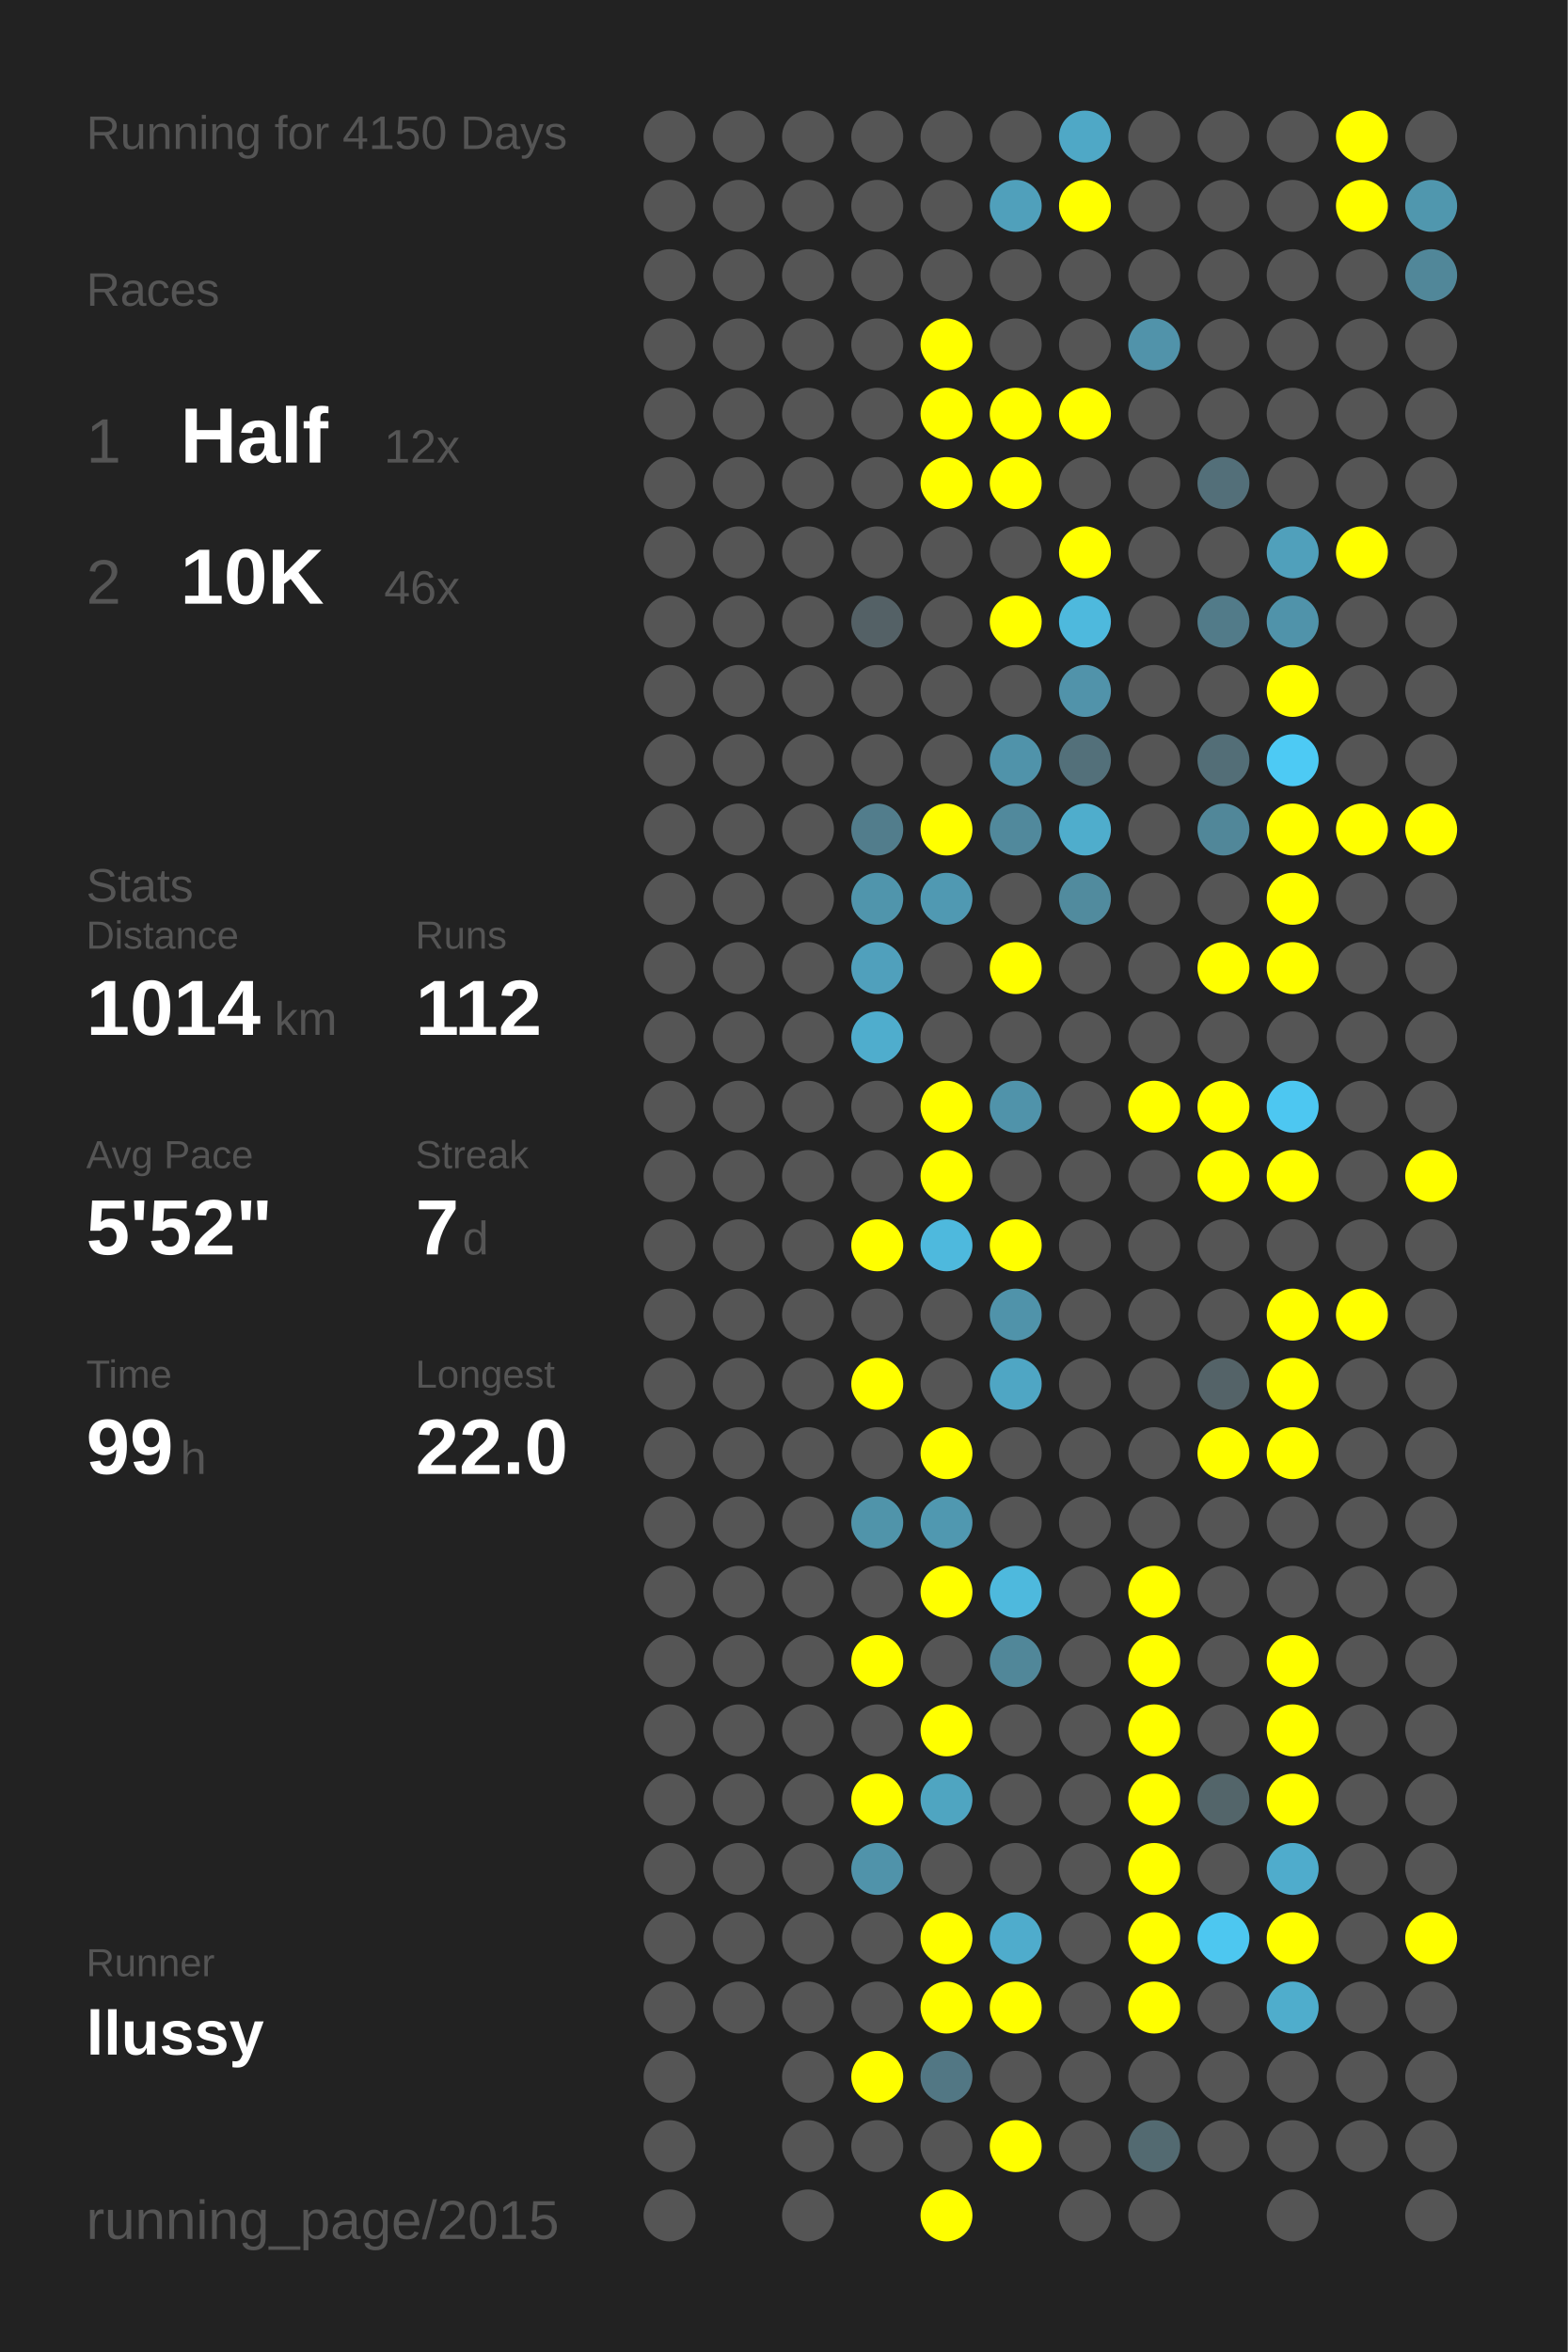
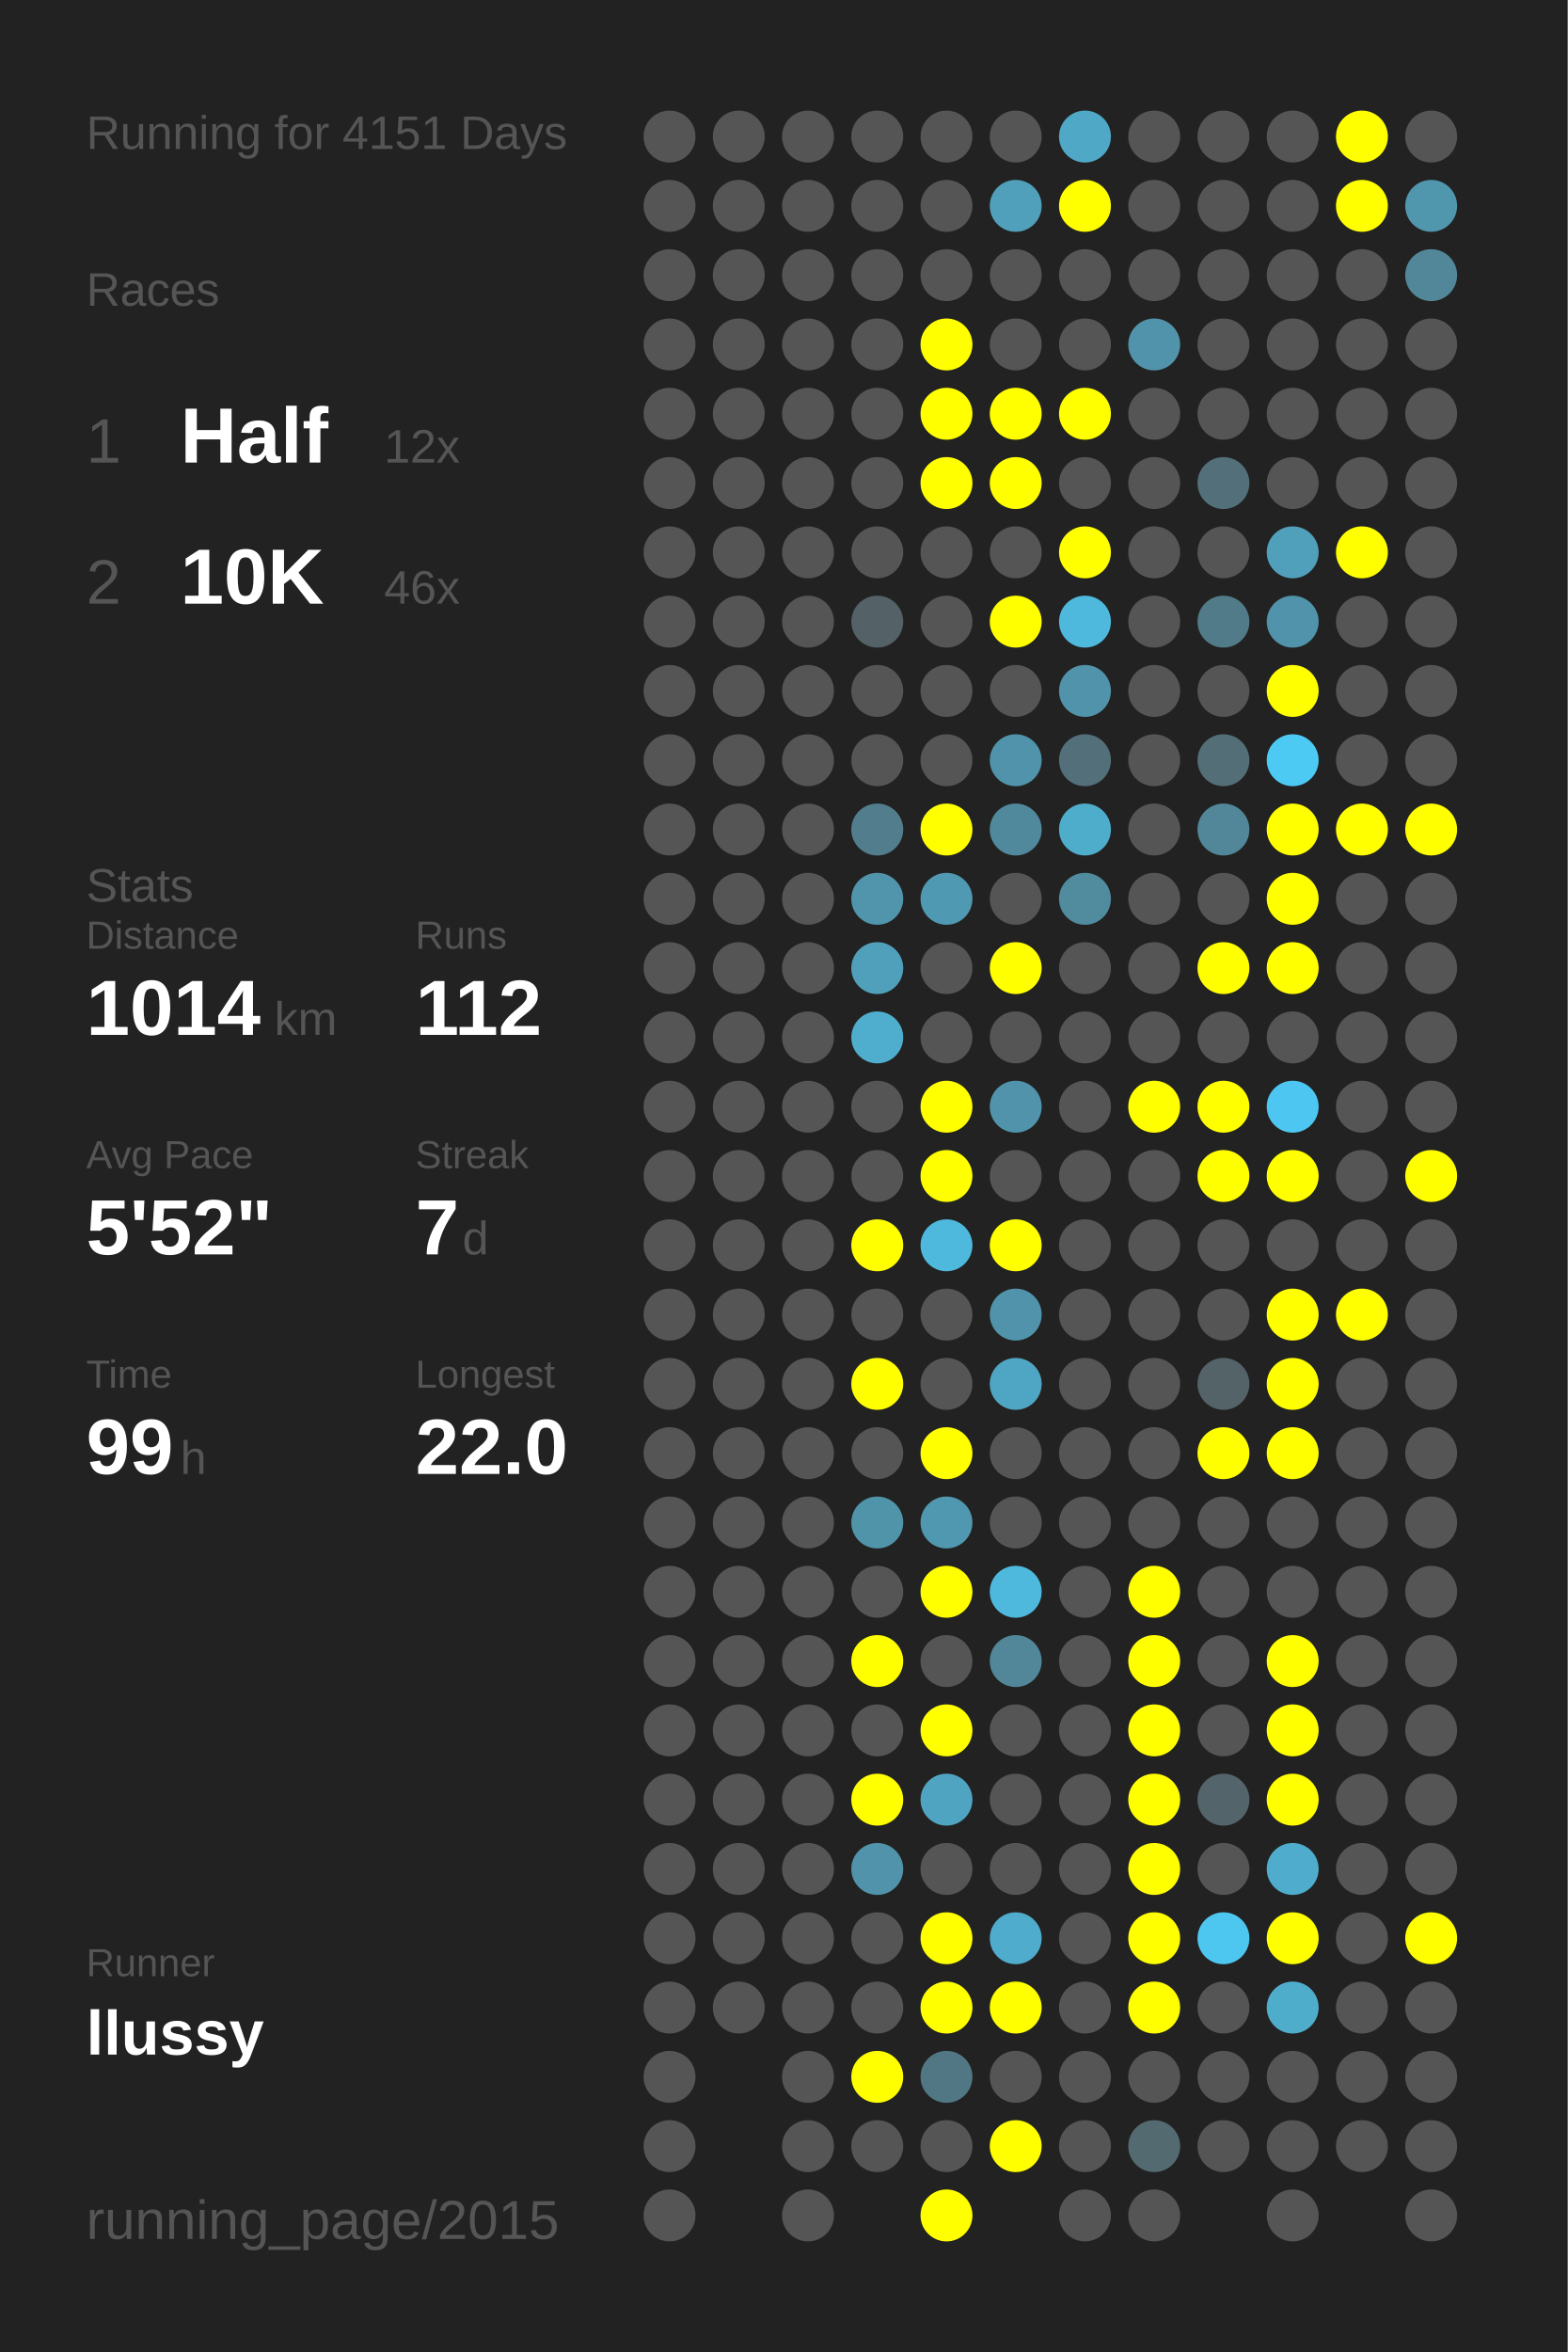
<svg xmlns="http://www.w3.org/2000/svg" baseProfile="full" height="300mm" version="1.1" viewBox="0,0,200,300" width="200mm">
  <defs />
  <rect fill="#222222" height="300" width="200" x="0" y="0" />
-   <text fill="#555555" style="font-size:6px; font-family:Arial;" x="11" y="19">Running for 4150 Days</text>
+   <text fill="#555555" style="font-size:6px; font-family:Arial;" x="11" y="19">Running for 4151 Days</text>
  <text fill="#555555" style="font-size:6px; font-family:Arial;" x="11" y="39">Races</text>
  <text fill="#555555" style="font-size:8px; font-family:Arial;" x="11" y="59">1</text>
  <text fill="#FFFFFF" style="font-size:10px; font-family:Arial; font-weight:bold;" x="23" y="59">Half</text>
  <text fill="#555555" style="font-size:6px; font-family:Arial;" x="49" y="59">12x</text>
  <text fill="#555555" style="font-size:8px; font-family:Arial;" x="11" y="77">2</text>
  <text fill="#FFFFFF" style="font-size:10px; font-family:Arial; font-weight:bold;" x="23" y="77">10K</text>
  <text fill="#555555" style="font-size:6px; font-family:Arial;" x="49" y="77">46x</text>
  <text fill="#555555" style="font-size:6px; font-family:Arial;" x="11" y="115">Stats</text>
  <text fill="#555555" style="font-size:5px; font-family:Arial;" x="11" y="121">Distance</text>
  <text fill="#FFFFFF" style="font-size:10px; font-family:Arial; font-weight:bold;" x="11" y="132">1014</text>
  <text fill="#555555" style="font-size:6px; font-family:Arial;" x="35" y="132">km</text>
  <text fill="#555555" style="font-size:5px; font-family:Arial;" x="53" y="121">Runs</text>
  <text fill="#FFFFFF" style="font-size:10px; font-family:Arial; font-weight:bold;" x="53" y="132">112</text>
  <text fill="#555555" style="font-size:5px; font-family:Arial;" x="11" y="149">Avg Pace</text>
  <text fill="#FFFFFF" style="font-size:10px; font-family:Arial; font-weight:bold;" x="11" y="160">5'52"</text>
  <text fill="#555555" style="font-size:5px; font-family:Arial;" x="53" y="149">Streak</text>
  <text fill="#FFFFFF" style="font-size:10px; font-family:Arial; font-weight:bold;" x="53" y="160">7</text>
  <text fill="#555555" style="font-size:6px; font-family:Arial;" x="59" y="160">d</text>
  <text fill="#555555" style="font-size:5px; font-family:Arial;" x="11" y="177">Time</text>
  <text fill="#FFFFFF" style="font-size:10px; font-family:Arial; font-weight:bold;" x="11" y="188">99</text>
  <text fill="#555555" style="font-size:6px; font-family:Arial;" x="23" y="188">h</text>
  <text fill="#555555" style="font-size:5px; font-family:Arial;" x="53" y="177">Longest</text>
  <text fill="#FFFFFF" style="font-size:10px; font-family:Arial; font-weight:bold;" x="53" y="188">22.0</text>
  <text fill="#555555" style="font-size:5px; font-family:Arial;" x="11" y="252.065">Runner</text>
  <text fill="#FFFFFF" style="font-size:8px; font-family:Arial; font-weight:bold;" x="11" y="262.065">llussy</text>
  <text fill="#555555" style="font-size:7px; font-family:Arial;" x="11" y="285.581">running_page/2015</text>
  <circle cx="85.417" cy="17.419" fill="#555555" r="3.312" />
  <circle cx="85.417" cy="26.258" fill="#555555" r="3.312" />
  <circle cx="85.417" cy="35.097" fill="#555555" r="3.312" />
  <circle cx="85.417" cy="43.935" fill="#555555" r="3.312" />
  <circle cx="85.417" cy="52.774" fill="#555555" r="3.312" />
  <circle cx="85.417" cy="61.613" fill="#555555" r="3.312" />
  <circle cx="85.417" cy="70.452" fill="#555555" r="3.312" />
  <circle cx="85.417" cy="79.29" fill="#555555" r="3.312" />
  <circle cx="85.417" cy="88.129" fill="#555555" r="3.312" />
  <circle cx="85.417" cy="96.968" fill="#555555" r="3.312" />
  <circle cx="85.417" cy="105.806" fill="#555555" r="3.312" />
  <circle cx="85.417" cy="114.645" fill="#555555" r="3.312" />
  <circle cx="85.417" cy="123.484" fill="#555555" r="3.312" />
  <circle cx="85.417" cy="132.323" fill="#555555" r="3.312" />
  <circle cx="85.417" cy="141.161" fill="#555555" r="3.312" />
  <circle cx="85.417" cy="150" fill="#555555" r="3.312" />
  <circle cx="85.417" cy="158.839" fill="#555555" r="3.312" />
  <circle cx="85.417" cy="167.677" fill="#555555" r="3.312" />
  <circle cx="85.417" cy="176.516" fill="#555555" r="3.312" />
  <circle cx="85.417" cy="185.355" fill="#555555" r="3.312" />
  <circle cx="85.417" cy="194.194" fill="#555555" r="3.312" />
  <circle cx="85.417" cy="203.032" fill="#555555" r="3.312" />
  <circle cx="85.417" cy="211.871" fill="#555555" r="3.312" />
  <circle cx="85.417" cy="220.71" fill="#555555" r="3.312" />
  <circle cx="85.417" cy="229.548" fill="#555555" r="3.312" />
  <circle cx="85.417" cy="238.387" fill="#555555" r="3.312" />
  <circle cx="85.417" cy="247.226" fill="#555555" r="3.312" />
  <circle cx="85.417" cy="256.065" fill="#555555" r="3.312" />
  <circle cx="85.417" cy="264.903" fill="#555555" r="3.312" />
  <circle cx="85.417" cy="273.742" fill="#555555" r="3.312" />
  <circle cx="85.417" cy="282.581" fill="#555555" r="3.312" />
  <circle cx="94.25" cy="17.419" fill="#555555" r="3.312" />
  <circle cx="94.25" cy="26.258" fill="#555555" r="3.312" />
  <circle cx="94.25" cy="35.097" fill="#555555" r="3.312" />
  <circle cx="94.25" cy="43.935" fill="#555555" r="3.312" />
  <circle cx="94.25" cy="52.774" fill="#555555" r="3.312" />
  <circle cx="94.25" cy="61.613" fill="#555555" r="3.312" />
  <circle cx="94.25" cy="70.452" fill="#555555" r="3.312" />
  <circle cx="94.25" cy="79.29" fill="#555555" r="3.312" />
  <circle cx="94.25" cy="88.129" fill="#555555" r="3.312" />
  <circle cx="94.25" cy="96.968" fill="#555555" r="3.312" />
  <circle cx="94.25" cy="105.806" fill="#555555" r="3.312" />
  <circle cx="94.25" cy="114.645" fill="#555555" r="3.312" />
  <circle cx="94.25" cy="123.484" fill="#555555" r="3.312" />
  <circle cx="94.25" cy="132.323" fill="#555555" r="3.312" />
  <circle cx="94.25" cy="141.161" fill="#555555" r="3.312" />
  <circle cx="94.25" cy="150" fill="#555555" r="3.312" />
  <circle cx="94.25" cy="158.839" fill="#555555" r="3.312" />
  <circle cx="94.25" cy="167.677" fill="#555555" r="3.312" />
  <circle cx="94.25" cy="176.516" fill="#555555" r="3.312" />
  <circle cx="94.25" cy="185.355" fill="#555555" r="3.312" />
  <circle cx="94.25" cy="194.194" fill="#555555" r="3.312" />
  <circle cx="94.25" cy="203.032" fill="#555555" r="3.312" />
  <circle cx="94.25" cy="211.871" fill="#555555" r="3.312" />
  <circle cx="94.25" cy="220.71" fill="#555555" r="3.312" />
  <circle cx="94.25" cy="229.548" fill="#555555" r="3.312" />
  <circle cx="94.25" cy="238.387" fill="#555555" r="3.312" />
  <circle cx="94.25" cy="247.226" fill="#555555" r="3.312" />
  <circle cx="94.25" cy="256.065" fill="#555555" r="3.312" />
  <circle cx="103.083" cy="17.419" fill="#555555" r="3.312" />
  <circle cx="103.083" cy="26.258" fill="#555555" r="3.312" />
  <circle cx="103.083" cy="35.097" fill="#555555" r="3.312" />
  <circle cx="103.083" cy="43.935" fill="#555555" r="3.312" />
  <circle cx="103.083" cy="52.774" fill="#555555" r="3.312" />
  <circle cx="103.083" cy="61.613" fill="#555555" r="3.312" />
  <circle cx="103.083" cy="70.452" fill="#555555" r="3.312" />
  <circle cx="103.083" cy="79.29" fill="#555555" r="3.312" />
  <circle cx="103.083" cy="88.129" fill="#555555" r="3.312" />
  <circle cx="103.083" cy="96.968" fill="#555555" r="3.312" />
  <circle cx="103.083" cy="105.806" fill="#555555" r="3.312" />
  <circle cx="103.083" cy="114.645" fill="#555555" r="3.312" />
  <circle cx="103.083" cy="123.484" fill="#555555" r="3.312" />
  <circle cx="103.083" cy="132.323" fill="#555555" r="3.312" />
  <circle cx="103.083" cy="141.161" fill="#555555" r="3.312" />
  <circle cx="103.083" cy="150" fill="#555555" r="3.312" />
  <circle cx="103.083" cy="158.839" fill="#555555" r="3.312" />
  <circle cx="103.083" cy="167.677" fill="#555555" r="3.312" />
  <circle cx="103.083" cy="176.516" fill="#555555" r="3.312" />
  <circle cx="103.083" cy="185.355" fill="#555555" r="3.312" />
  <circle cx="103.083" cy="194.194" fill="#555555" r="3.312" />
  <circle cx="103.083" cy="203.032" fill="#555555" r="3.312" />
  <circle cx="103.083" cy="211.871" fill="#555555" r="3.312" />
  <circle cx="103.083" cy="220.71" fill="#555555" r="3.312" />
  <circle cx="103.083" cy="229.548" fill="#555555" r="3.312" />
  <circle cx="103.083" cy="238.387" fill="#555555" r="3.312" />
  <circle cx="103.083" cy="247.226" fill="#555555" r="3.312" />
  <circle cx="103.083" cy="256.065" fill="#555555" r="3.312" />
  <circle cx="103.083" cy="264.903" fill="#555555" r="3.312" />
  <circle cx="103.083" cy="273.742" fill="#555555" r="3.312" />
  <circle cx="103.083" cy="282.581" fill="#555555" r="3.312" />
  <circle cx="111.917" cy="17.419" fill="#555555" r="3.312" />
  <circle cx="111.917" cy="26.258" fill="#555555" r="3.312" />
  <circle cx="111.917" cy="35.097" fill="#555555" r="3.312" />
  <circle cx="111.917" cy="43.935" fill="#555555" r="3.312" />
  <circle cx="111.917" cy="52.774" fill="#555555" r="3.312" />
  <circle cx="111.917" cy="61.613" fill="#555555" r="3.312" />
  <circle cx="111.917" cy="70.452" fill="#555555" r="3.312" />
  <circle cx="111.917" cy="79.29" fill="#546166" r="3.312" />
  <circle cx="111.917" cy="88.129" fill="#555555" r="3.312" />
  <circle cx="111.917" cy="96.968" fill="#555555" r="3.312" />
  <circle cx="111.917" cy="105.806" fill="#527d8c" r="3.312" />
  <circle cx="111.917" cy="114.645" fill="#5095ac" r="3.312" />
  <circle cx="111.917" cy="123.484" fill="#50a0bc" r="3.312" />
  <circle cx="111.917" cy="132.323" fill="#4fadcd" r="3.312" />
  <circle cx="111.917" cy="141.161" fill="#555555" r="3.312" />
  <circle cx="111.917" cy="150" fill="#555555" r="3.312" />
  <circle cx="111.917" cy="158.839" fill="#FFFF00" r="3.312" />
  <circle cx="111.917" cy="167.677" fill="#555555" r="3.312" />
  <circle cx="111.917" cy="176.516" fill="#FFFF00" r="3.312" />
  <circle cx="111.917" cy="185.355" fill="#555555" r="3.312" />
  <circle cx="111.917" cy="194.194" fill="#5094aa" r="3.312" />
  <circle cx="111.917" cy="203.032" fill="#555555" r="3.312" />
  <circle cx="111.917" cy="211.871" fill="#FFFF00" r="3.312" />
  <circle cx="111.917" cy="220.71" fill="#555555" r="3.312" />
  <circle cx="111.917" cy="229.548" fill="#FFFF00" r="3.312" />
  <circle cx="111.917" cy="238.387" fill="#5093aa" r="3.312" />
  <circle cx="111.917" cy="247.226" fill="#555555" r="3.312" />
  <circle cx="111.917" cy="256.065" fill="#555555" r="3.312" />
  <circle cx="111.917" cy="264.903" fill="#FFFF00" r="3.312" />
  <circle cx="111.917" cy="273.742" fill="#555555" r="3.312" />
  <circle cx="120.75" cy="17.419" fill="#555555" r="3.312" />
  <circle cx="120.75" cy="26.258" fill="#555555" r="3.312" />
  <circle cx="120.75" cy="35.097" fill="#555555" r="3.312" />
  <circle cx="120.75" cy="43.935" fill="#FFFF00" r="3.312" />
  <circle cx="120.75" cy="52.774" fill="#FFFF00" r="3.312" />
  <circle cx="120.75" cy="61.613" fill="#FFFF00" r="3.312" />
  <circle cx="120.75" cy="70.452" fill="#555555" r="3.312" />
  <circle cx="120.75" cy="79.29" fill="#555555" r="3.312" />
  <circle cx="120.75" cy="88.129" fill="#555555" r="3.312" />
  <circle cx="120.75" cy="96.968" fill="#555555" r="3.312" />
  <circle cx="120.75" cy="105.806" fill="#FFFF00" r="3.312" />
  <circle cx="120.75" cy="114.645" fill="#5099b2" r="3.312" />
  <circle cx="120.75" cy="123.484" fill="#555555" r="3.312" />
  <circle cx="120.75" cy="132.323" fill="#555555" r="3.312" />
  <circle cx="120.75" cy="141.161" fill="#FFFF00" r="3.312" />
  <circle cx="120.75" cy="150" fill="#FFFF00" r="3.312" />
  <circle cx="120.75" cy="158.839" fill="#4eb9dd" r="3.312" />
  <circle cx="120.75" cy="167.677" fill="#555555" r="3.312" />
  <circle cx="120.75" cy="176.516" fill="#555555" r="3.312" />
  <circle cx="120.75" cy="185.355" fill="#FFFF00" r="3.312" />
  <circle cx="120.75" cy="194.194" fill="#5098b0" r="3.312" />
  <circle cx="120.75" cy="203.032" fill="#FFFF00" r="3.312" />
  <circle cx="120.75" cy="211.871" fill="#555555" r="3.312" />
  <circle cx="120.75" cy="220.71" fill="#FFFF00" r="3.312" />
  <circle cx="120.75" cy="229.548" fill="#4fa5c1" r="3.312" />
  <circle cx="120.75" cy="238.387" fill="#555555" r="3.312" />
  <circle cx="120.75" cy="247.226" fill="#FFFF00" r="3.312" />
  <circle cx="120.75" cy="256.065" fill="#FFFF00" r="3.312" />
  <circle cx="120.75" cy="264.903" fill="#527784" r="3.312" />
  <circle cx="120.75" cy="273.742" fill="#555555" r="3.312" />
  <circle cx="120.75" cy="282.581" fill="#FFFF00" r="3.312" />
  <circle cx="129.583" cy="17.419" fill="#555555" r="3.312" />
  <circle cx="129.583" cy="26.258" fill="#50a0bb" r="3.312" />
  <circle cx="129.583" cy="35.097" fill="#555555" r="3.312" />
  <circle cx="129.583" cy="43.935" fill="#555555" r="3.312" />
  <circle cx="129.583" cy="52.774" fill="#FFFF00" r="3.312" />
  <circle cx="129.583" cy="61.613" fill="#FFFF00" r="3.312" />
  <circle cx="129.583" cy="70.452" fill="#555555" r="3.312" />
  <circle cx="129.583" cy="79.29" fill="#FFFF00" r="3.312" />
  <circle cx="129.583" cy="88.129" fill="#555555" r="3.312" />
  <circle cx="129.583" cy="96.968" fill="#5093aa" r="3.312" />
  <circle cx="129.583" cy="105.806" fill="#51899c" r="3.312" />
  <circle cx="129.583" cy="114.645" fill="#555555" r="3.312" />
  <circle cx="129.583" cy="123.484" fill="#FFFF00" r="3.312" />
  <circle cx="129.583" cy="132.323" fill="#555555" r="3.312" />
  <circle cx="129.583" cy="141.161" fill="#5093aa" r="3.312" />
  <circle cx="129.583" cy="150" fill="#555555" r="3.312" />
  <circle cx="129.583" cy="158.839" fill="#FFFF00" r="3.312" />
  <circle cx="129.583" cy="167.677" fill="#5093aa" r="3.312" />
  <circle cx="129.583" cy="176.516" fill="#4fa6c4" r="3.312" />
  <circle cx="129.583" cy="185.355" fill="#555555" r="3.312" />
  <circle cx="129.583" cy="194.194" fill="#555555" r="3.312" />
  <circle cx="129.583" cy="203.032" fill="#4eb9dd" r="3.312" />
  <circle cx="129.583" cy="211.871" fill="#518799" r="3.312" />
  <circle cx="129.583" cy="220.71" fill="#555555" r="3.312" />
  <circle cx="129.583" cy="229.548" fill="#555555" r="3.312" />
  <circle cx="129.583" cy="238.387" fill="#555555" r="3.312" />
  <circle cx="129.583" cy="247.226" fill="#4faccc" r="3.312" />
  <circle cx="129.583" cy="256.065" fill="#FFFF00" r="3.312" />
  <circle cx="129.583" cy="264.903" fill="#555555" r="3.312" />
  <circle cx="129.583" cy="273.742" fill="#FFFF00" r="3.312" />
  <circle cx="138.417" cy="17.419" fill="#4fa8c6" r="3.312" />
  <circle cx="138.417" cy="26.258" fill="#FFFF00" r="3.312" />
  <circle cx="138.417" cy="35.097" fill="#555555" r="3.312" />
  <circle cx="138.417" cy="43.935" fill="#555555" r="3.312" />
  <circle cx="138.417" cy="52.774" fill="#FFFF00" r="3.312" />
  <circle cx="138.417" cy="61.613" fill="#555555" r="3.312" />
  <circle cx="138.417" cy="70.452" fill="#FFFF00" r="3.312" />
  <circle cx="138.417" cy="79.29" fill="#4eb9dd" r="3.312" />
  <circle cx="138.417" cy="88.129" fill="#5193aa" r="3.312" />
  <circle cx="138.417" cy="96.968" fill="#53707a" r="3.312" />
  <circle cx="138.417" cy="105.806" fill="#4fadcc" r="3.312" />
  <circle cx="138.417" cy="114.645" fill="#518b9e" r="3.312" />
  <circle cx="138.417" cy="123.484" fill="#555555" r="3.312" />
  <circle cx="138.417" cy="132.323" fill="#555555" r="3.312" />
  <circle cx="138.417" cy="141.161" fill="#555555" r="3.312" />
  <circle cx="138.417" cy="150" fill="#555555" r="3.312" />
  <circle cx="138.417" cy="158.839" fill="#555555" r="3.312" />
  <circle cx="138.417" cy="167.677" fill="#555555" r="3.312" />
  <circle cx="138.417" cy="176.516" fill="#555555" r="3.312" />
  <circle cx="138.417" cy="185.355" fill="#555555" r="3.312" />
  <circle cx="138.417" cy="194.194" fill="#555555" r="3.312" />
  <circle cx="138.417" cy="203.032" fill="#555555" r="3.312" />
  <circle cx="138.417" cy="211.871" fill="#555555" r="3.312" />
  <circle cx="138.417" cy="220.71" fill="#555555" r="3.312" />
  <circle cx="138.417" cy="229.548" fill="#555555" r="3.312" />
  <circle cx="138.417" cy="238.387" fill="#555555" r="3.312" />
  <circle cx="138.417" cy="247.226" fill="#555555" r="3.312" />
  <circle cx="138.417" cy="256.065" fill="#555555" r="3.312" />
  <circle cx="138.417" cy="264.903" fill="#555555" r="3.312" />
  <circle cx="138.417" cy="273.742" fill="#555555" r="3.312" />
  <circle cx="138.417" cy="282.581" fill="#555555" r="3.312" />
  <circle cx="147.25" cy="17.419" fill="#555555" r="3.312" />
  <circle cx="147.25" cy="26.258" fill="#555555" r="3.312" />
  <circle cx="147.25" cy="35.097" fill="#555555" r="3.312" />
  <circle cx="147.25" cy="43.935" fill="#5193aa" r="3.312" />
  <circle cx="147.25" cy="52.774" fill="#555555" r="3.312" />
  <circle cx="147.25" cy="61.613" fill="#555555" r="3.312" />
  <circle cx="147.25" cy="70.452" fill="#555555" r="3.312" />
  <circle cx="147.25" cy="79.29" fill="#555555" r="3.312" />
  <circle cx="147.25" cy="88.129" fill="#555555" r="3.312" />
  <circle cx="147.25" cy="96.968" fill="#555555" r="3.312" />
  <circle cx="147.25" cy="105.806" fill="#555555" r="3.312" />
  <circle cx="147.25" cy="114.645" fill="#555555" r="3.312" />
  <circle cx="147.25" cy="123.484" fill="#555555" r="3.312" />
  <circle cx="147.25" cy="132.323" fill="#555555" r="3.312" />
  <circle cx="147.25" cy="141.161" fill="#FFFF00" r="3.312" />
  <circle cx="147.25" cy="150" fill="#555555" r="3.312" />
  <circle cx="147.25" cy="158.839" fill="#555555" r="3.312" />
  <circle cx="147.25" cy="167.677" fill="#555555" r="3.312" />
  <circle cx="147.25" cy="176.516" fill="#555555" r="3.312" />
  <circle cx="147.25" cy="185.355" fill="#555555" r="3.312" />
  <circle cx="147.25" cy="194.194" fill="#555555" r="3.312" />
  <circle cx="147.25" cy="203.032" fill="#FFFF00" r="3.312" />
  <circle cx="147.25" cy="211.871" fill="#FFFF00" r="3.312" />
  <circle cx="147.25" cy="220.71" fill="#FFFF00" r="3.312" />
  <circle cx="147.25" cy="229.548" fill="#FFFF00" r="3.312" />
  <circle cx="147.25" cy="238.387" fill="#FFFF00" r="3.312" />
  <circle cx="147.25" cy="247.226" fill="#FFFF00" r="3.312" />
  <circle cx="147.25" cy="256.065" fill="#FFFF00" r="3.312" />
  <circle cx="147.25" cy="264.903" fill="#555555" r="3.312" />
  <circle cx="147.25" cy="273.742" fill="#536a71" r="3.312" />
  <circle cx="147.25" cy="282.581" fill="#555555" r="3.312" />
  <circle cx="156.083" cy="17.419" fill="#555555" r="3.312" />
  <circle cx="156.083" cy="26.258" fill="#555555" r="3.312" />
  <circle cx="156.083" cy="35.097" fill="#555555" r="3.312" />
  <circle cx="156.083" cy="43.935" fill="#555555" r="3.312" />
  <circle cx="156.083" cy="52.774" fill="#555555" r="3.312" />
  <circle cx="156.083" cy="61.613" fill="#536f79" r="3.312" />
  <circle cx="156.083" cy="70.452" fill="#555555" r="3.312" />
  <circle cx="156.083" cy="79.29" fill="#527b89" r="3.312" />
  <circle cx="156.083" cy="88.129" fill="#555555" r="3.312" />
  <circle cx="156.083" cy="96.968" fill="#536e77" r="3.312" />
  <circle cx="156.083" cy="105.806" fill="#518799" r="3.312" />
  <circle cx="156.083" cy="114.645" fill="#555555" r="3.312" />
  <circle cx="156.083" cy="123.484" fill="#FFFF00" r="3.312" />
  <circle cx="156.083" cy="132.323" fill="#555555" r="3.312" />
  <circle cx="156.083" cy="141.161" fill="#FFFF00" r="3.312" />
  <circle cx="156.083" cy="150" fill="#FFFF00" r="3.312" />
  <circle cx="156.083" cy="158.839" fill="#555555" r="3.312" />
  <circle cx="156.083" cy="167.677" fill="#555555" r="3.312" />
  <circle cx="156.083" cy="176.516" fill="#546368" r="3.312" />
  <circle cx="156.083" cy="185.355" fill="#FFFF00" r="3.312" />
  <circle cx="156.083" cy="194.194" fill="#555555" r="3.312" />
  <circle cx="156.083" cy="203.032" fill="#555555" r="3.312" />
  <circle cx="156.083" cy="211.871" fill="#555555" r="3.312" />
  <circle cx="156.083" cy="220.71" fill="#555555" r="3.312" />
  <circle cx="156.083" cy="229.548" fill="#53656a" r="3.312" />
  <circle cx="156.083" cy="238.387" fill="#555555" r="3.312" />
  <circle cx="156.083" cy="247.226" fill="#4dc7f0" r="3.312" />
  <circle cx="156.083" cy="256.065" fill="#555555" r="3.312" />
  <circle cx="156.083" cy="264.903" fill="#555555" r="3.312" />
  <circle cx="156.083" cy="273.742" fill="#555555" r="3.312" />
  <circle cx="164.917" cy="17.419" fill="#555555" r="3.312" />
  <circle cx="164.917" cy="26.258" fill="#555555" r="3.312" />
  <circle cx="164.917" cy="35.097" fill="#555555" r="3.312" />
  <circle cx="164.917" cy="43.935" fill="#555555" r="3.312" />
  <circle cx="164.917" cy="52.774" fill="#555555" r="3.312" />
  <circle cx="164.917" cy="61.613" fill="#555555" r="3.312" />
  <circle cx="164.917" cy="70.452" fill="#50a0bb" r="3.312" />
  <circle cx="164.917" cy="79.29" fill="#5093aa" r="3.312" />
  <circle cx="164.917" cy="88.129" fill="#FFFF00" r="3.312" />
  <circle cx="164.917" cy="96.968" fill="#4dcaf4" r="3.312" />
  <circle cx="164.917" cy="105.806" fill="#FFFF00" r="3.312" />
  <circle cx="164.917" cy="114.645" fill="#FFFF00" r="3.312" />
  <circle cx="164.917" cy="123.484" fill="#FFFF00" r="3.312" />
  <circle cx="164.917" cy="132.323" fill="#555555" r="3.312" />
  <circle cx="164.917" cy="141.161" fill="#4dc7f1" r="3.312" />
  <circle cx="164.917" cy="150" fill="#FFFF00" r="3.312" />
  <circle cx="164.917" cy="158.839" fill="#555555" r="3.312" />
  <circle cx="164.917" cy="167.677" fill="#FFFF00" r="3.312" />
  <circle cx="164.917" cy="176.516" fill="#FFFF00" r="3.312" />
  <circle cx="164.917" cy="185.355" fill="#FFFF00" r="3.312" />
  <circle cx="164.917" cy="194.194" fill="#555555" r="3.312" />
  <circle cx="164.917" cy="203.032" fill="#555555" r="3.312" />
  <circle cx="164.917" cy="211.871" fill="#FFFF00" r="3.312" />
  <circle cx="164.917" cy="220.71" fill="#FFFF00" r="3.312" />
  <circle cx="164.917" cy="229.548" fill="#FFFF00" r="3.312" />
  <circle cx="164.917" cy="238.387" fill="#4faccc" r="3.312" />
  <circle cx="164.917" cy="247.226" fill="#FFFF00" r="3.312" />
  <circle cx="164.917" cy="256.065" fill="#4fadcc" r="3.312" />
  <circle cx="164.917" cy="264.903" fill="#555555" r="3.312" />
  <circle cx="164.917" cy="273.742" fill="#555555" r="3.312" />
  <circle cx="164.917" cy="282.581" fill="#555555" r="3.312" />
  <circle cx="173.75" cy="17.419" fill="#FFFF00" r="3.312" />
  <circle cx="173.75" cy="26.258" fill="#FFFF00" r="3.312" />
  <circle cx="173.75" cy="35.097" fill="#555555" r="3.312" />
  <circle cx="173.75" cy="43.935" fill="#555555" r="3.312" />
  <circle cx="173.75" cy="52.774" fill="#555555" r="3.312" />
  <circle cx="173.75" cy="61.613" fill="#555555" r="3.312" />
  <circle cx="173.75" cy="70.452" fill="#FFFF00" r="3.312" />
  <circle cx="173.75" cy="79.29" fill="#555555" r="3.312" />
  <circle cx="173.75" cy="88.129" fill="#555555" r="3.312" />
  <circle cx="173.75" cy="96.968" fill="#555555" r="3.312" />
  <circle cx="173.75" cy="105.806" fill="#FFFF00" r="3.312" />
  <circle cx="173.75" cy="114.645" fill="#555555" r="3.312" />
  <circle cx="173.75" cy="123.484" fill="#555555" r="3.312" />
  <circle cx="173.75" cy="132.323" fill="#555555" r="3.312" />
  <circle cx="173.75" cy="141.161" fill="#555555" r="3.312" />
  <circle cx="173.75" cy="150" fill="#555555" r="3.312" />
  <circle cx="173.75" cy="158.839" fill="#555555" r="3.312" />
  <circle cx="173.75" cy="167.677" fill="#FFFF00" r="3.312" />
  <circle cx="173.75" cy="176.516" fill="#555555" r="3.312" />
  <circle cx="173.75" cy="185.355" fill="#555555" r="3.312" />
  <circle cx="173.75" cy="194.194" fill="#555555" r="3.312" />
  <circle cx="173.75" cy="203.032" fill="#555555" r="3.312" />
  <circle cx="173.75" cy="211.871" fill="#555555" r="3.312" />
  <circle cx="173.75" cy="220.71" fill="#555555" r="3.312" />
  <circle cx="173.75" cy="229.548" fill="#555555" r="3.312" />
  <circle cx="173.75" cy="238.387" fill="#555555" r="3.312" />
  <circle cx="173.75" cy="247.226" fill="#555555" r="3.312" />
  <circle cx="173.75" cy="256.065" fill="#555555" r="3.312" />
  <circle cx="173.75" cy="264.903" fill="#555555" r="3.312" />
  <circle cx="173.75" cy="273.742" fill="#555555" r="3.312" />
  <circle cx="182.583" cy="17.419" fill="#555555" r="3.312" />
  <circle cx="182.583" cy="26.258" fill="#5097ae" r="3.312" />
  <circle cx="182.583" cy="35.097" fill="#518799" r="3.312" />
  <circle cx="182.583" cy="43.935" fill="#555555" r="3.312" />
  <circle cx="182.583" cy="52.774" fill="#555555" r="3.312" />
  <circle cx="182.583" cy="61.613" fill="#555555" r="3.312" />
  <circle cx="182.583" cy="70.452" fill="#555555" r="3.312" />
  <circle cx="182.583" cy="79.29" fill="#555555" r="3.312" />
  <circle cx="182.583" cy="88.129" fill="#555555" r="3.312" />
  <circle cx="182.583" cy="96.968" fill="#555555" r="3.312" />
  <circle cx="182.583" cy="105.806" fill="#FFFF00" r="3.312" />
  <circle cx="182.583" cy="114.645" fill="#555555" r="3.312" />
  <circle cx="182.583" cy="123.484" fill="#555555" r="3.312" />
  <circle cx="182.583" cy="132.323" fill="#555555" r="3.312" />
  <circle cx="182.583" cy="141.161" fill="#555555" r="3.312" />
  <circle cx="182.583" cy="150" fill="#FFFF00" r="3.312" />
  <circle cx="182.583" cy="158.839" fill="#555555" r="3.312" />
  <circle cx="182.583" cy="167.677" fill="#555555" r="3.312" />
  <circle cx="182.583" cy="176.516" fill="#555555" r="3.312" />
  <circle cx="182.583" cy="185.355" fill="#555555" r="3.312" />
  <circle cx="182.583" cy="194.194" fill="#555555" r="3.312" />
  <circle cx="182.583" cy="203.032" fill="#555555" r="3.312" />
  <circle cx="182.583" cy="211.871" fill="#555555" r="3.312" />
  <circle cx="182.583" cy="220.71" fill="#555555" r="3.312" />
  <circle cx="182.583" cy="229.548" fill="#555555" r="3.312" />
  <circle cx="182.583" cy="238.387" fill="#555555" r="3.312" />
  <circle cx="182.583" cy="247.226" fill="#FFFF00" r="3.312" />
  <circle cx="182.583" cy="256.065" fill="#555555" r="3.312" />
  <circle cx="182.583" cy="264.903" fill="#555555" r="3.312" />
  <circle cx="182.583" cy="273.742" fill="#555555" r="3.312" />
  <circle cx="182.583" cy="282.581" fill="#555555" r="3.312" />
</svg>
